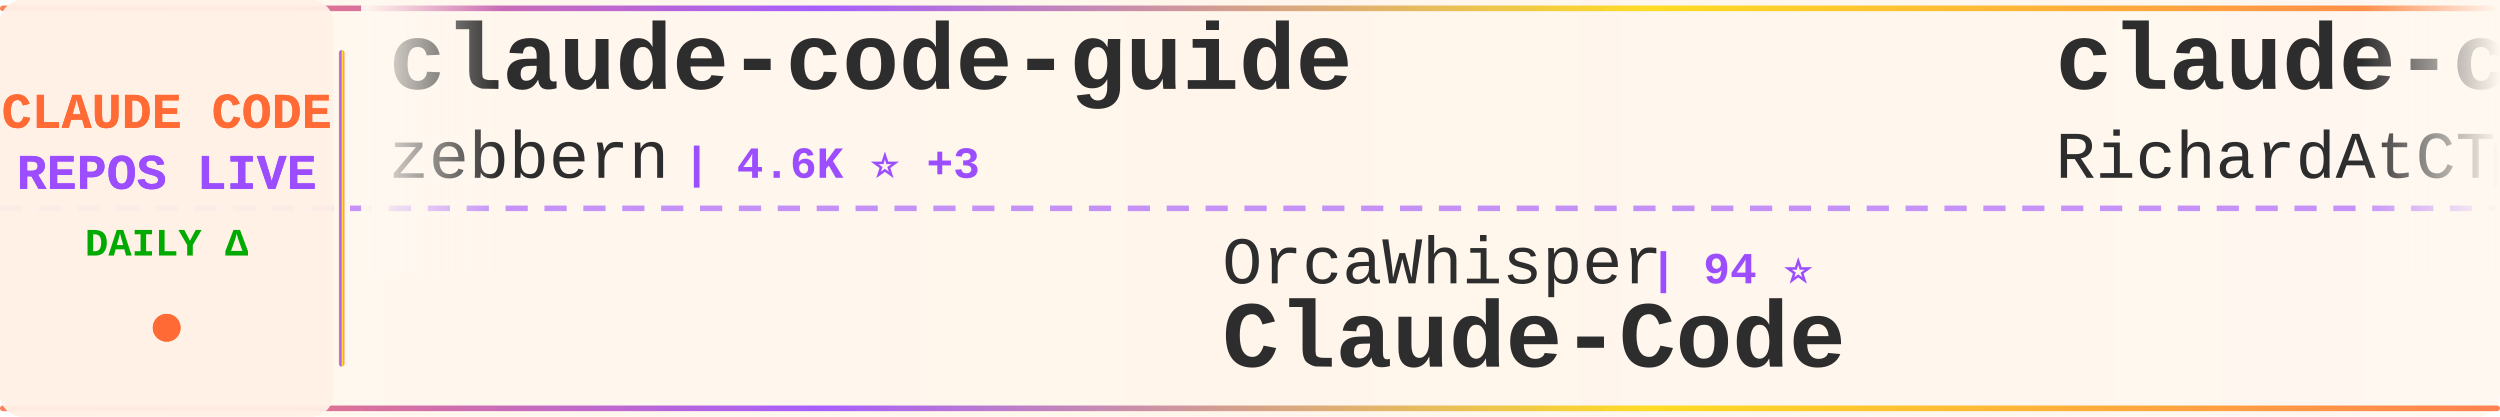
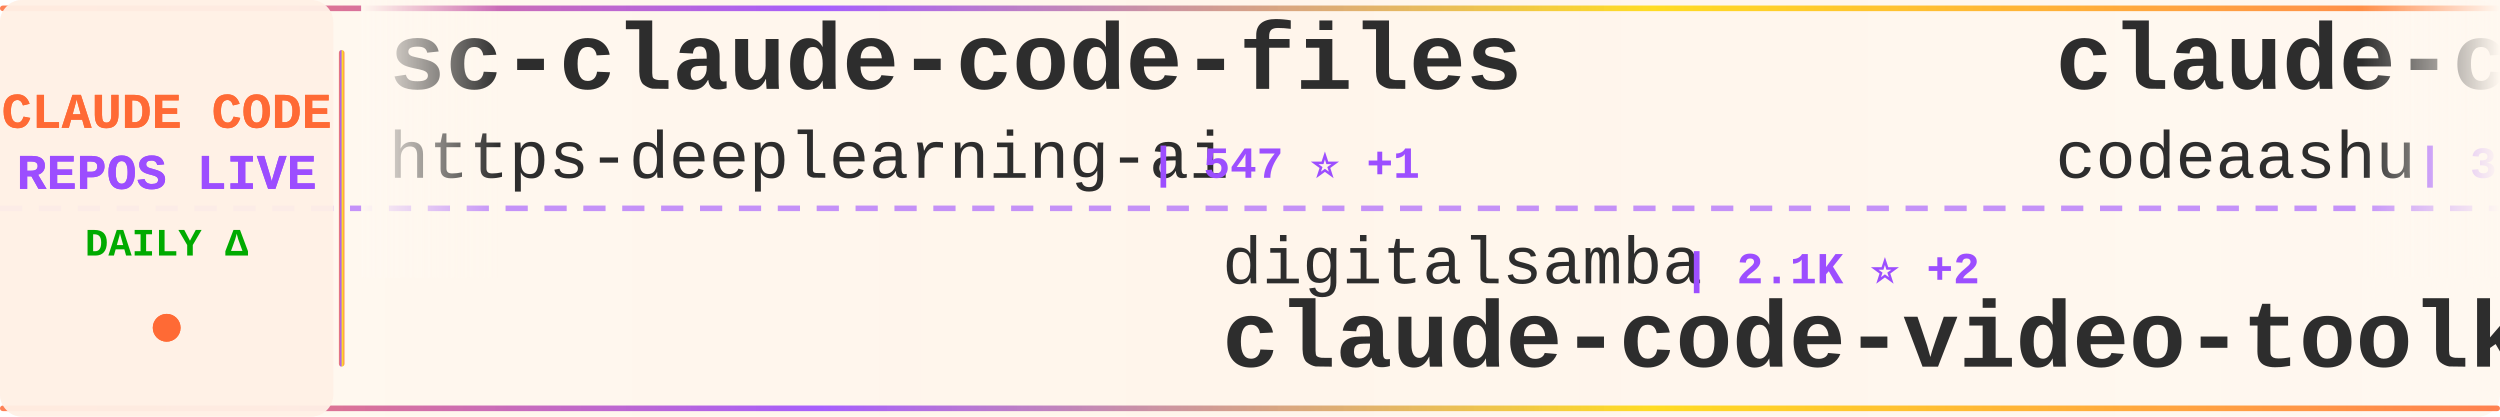
<svg xmlns="http://www.w3.org/2000/svg" width="900" height="150">
  <defs>
    <linearGradient id="tickerBg" x1="0%" y1="0%" x2="100%" y2="0%">
      <stop offset="0%" style="stop-color:#fff8f0;stop-opacity:0.98" />
      <stop offset="50%" style="stop-color:#fff5eb;stop-opacity:1" />
      <stop offset="100%" style="stop-color:#fff8f0;stop-opacity:0.98" />
    </linearGradient>
    <linearGradient id="borderGrad" x1="0%" y1="0%" x2="100%" y2="0%">
      <stop offset="0%" style="stop-color:#FF6B35;stop-opacity:0.85">
        <animate attributeName="stop-opacity" values="0.85;1;0.85" dur="2s" repeatCount="indefinite" />
      </stop>
      <stop offset="33%" style="stop-color:#9C4EFF;stop-opacity:0.9">
        <animate attributeName="stop-opacity" values="0.9;1;0.9" dur="2.2s" repeatCount="indefinite" />
      </stop>
      <stop offset="66%" style="stop-color:#FFD700;stop-opacity:0.85">
        <animate attributeName="stop-opacity" values="0.85;1;0.85" dur="1.8s" repeatCount="indefinite" />
      </stop>
      <stop offset="100%" style="stop-color:#FF6B35;stop-opacity:0.85">
        <animate attributeName="stop-opacity" values="0.85;1;0.85" dur="2s" repeatCount="indefinite" />
      </stop>
    </linearGradient>
    <filter id="textGlow">
      <feGaussianBlur stdDeviation="0.15" result="coloredBlur" />
      <feMerge>
        <feMergeNode in="coloredBlur" />
        <feMergeNode in="SourceGraphic" />
      </feMerge>
    </filter>
    <filter id="metricGlow">
      <feGaussianBlur stdDeviation="0.2" result="coloredBlur" />
      <feMerge>
        <feMergeNode in="coloredBlur" />
        <feMergeNode in="SourceGraphic" />
      </feMerge>
    </filter>
    <linearGradient id="leftFade" x1="0%" y1="0%" x2="100%" y2="0%">
      <stop offset="0%" style="stop-color:#fff8f0;stop-opacity:1" />
      <stop offset="100%" style="stop-color:#fff8f0;stop-opacity:0" />
    </linearGradient>
    <linearGradient id="rightFade" x1="0%" y1="0%" x2="100%" y2="0%">
      <stop offset="0%" style="stop-color:#fff8f0;stop-opacity:0" />
      <stop offset="100%" style="stop-color:#fff8f0;stop-opacity:1" />
    </linearGradient>
  </defs>
  <rect width="900" height="150" fill="url(#tickerBg)" rx="8" />
  <rect x="0" y="2" width="900" height="2" fill="url(#borderGrad)" rx="1" />
  <rect x="0" y="146" width="900" height="2" fill="url(#borderGrad)" rx="1" />
  <line x1="0" y1="75" x2="900" y2="75" stroke="#9C4EFF" stroke-width="2" stroke-dasharray="8 6" opacity="0.6" />
  <rect x="0" y="0" width="120" height="150" fill="#fff0e6" opacity="0.95" rx="8" />
  <text x="60" y="46" font-family="'Courier New', monospace" font-size="18" font-weight="bold" fill="#FF6B35" text-anchor="middle" filter="url(#textGlow)">
    CLAUDE CODE
  </text>
  <text x="60" y="68" font-family="'Courier New', monospace" font-size="18" font-weight="bold" fill="#9C4EFF" text-anchor="middle" filter="url(#textGlow)">
    REPOS LIVE
  </text>
  <text x="60" y="92" font-family="'Courier New', monospace" font-size="14" font-weight="bold" fill="#00aa00" text-anchor="middle">
    DAILY Δ
  </text>
  <circle cx="60" cy="118" r="5" fill="#FF6B35" filter="url(#metricGlow)">
    <animate attributeName="r" values="4;6;4" dur="1.5s" repeatCount="indefinite" />
    <animate attributeName="opacity" values="0.6;1;0.6" dur="1.5s" repeatCount="indefinite" />
  </circle>
  <rect x="122" y="18" width="2" height="114" fill="url(#borderGrad)" rx="1" />
  <clipPath id="tickerClip">
    <rect x="130" y="0" width="770" height="150" />
  </clipPath>
  <g clip-path="url(#tickerClip)">
    <g id="tickerItems">
      <animateTransform attributeName="transform" attributeType="XML" type="translate" from="0 0" to="-3000 0" dur="54s" repeatCount="indefinite" />
      <g transform="translate(0, 0)">
-         <text x="140" y="32" font-family="'Courier New', monospace" font-size="34" font-weight="bold" fill="#2d2d2d">claude-code-guide</text>
-         <text x="140" y="64" font-family="'Courier New', monospace" font-size="24" font-weight="normal" fill="#2d2d2d" opacity="1.0">zebbern</text>
-         <text x="246" y="64" font-family="'Courier New', monospace" font-size="16" font-weight="bold" fill="#9C4EFF"> | 4.6K ⭐ +3</text>
+         <text x="140" y="32" font-family="'Courier New', monospace" font-size="34" font-weight="bold" fill="#2d2d2d">sc-claude-code-files</text>
+         <text x="140" y="64" font-family="'Courier New', monospace" font-size="24" font-weight="normal" fill="#2d2d2d" opacity="1.0">https-deeplearning-ai</text>
+         <text x="414" y="64" font-family="'Courier New', monospace" font-size="16" font-weight="bold" fill="#9C4EFF"> | 547 ⭐ +1</text>
      </g>
      <g transform="translate(300, 0)">
-         <text x="140" y="102" font-family="'Courier New', monospace" font-size="24" font-weight="normal" fill="#2d2d2d" opacity="1.0">OrcaWhisper</text>
-         <text x="294" y="102" font-family="'Courier New', monospace" font-size="16" font-weight="bold" fill="#9C4EFF"> | 94 ⭐</text>
-         <text x="140" y="132" font-family="'Courier New', monospace" font-size="34" font-weight="bold" fill="#2d2d2d">Claude-Code</text>
+         <text x="140" y="102" font-family="'Courier New', monospace" font-size="24" font-weight="normal" fill="#2d2d2d" opacity="1.0">digitalsamba</text>
+         <text x="306" y="102" font-family="'Courier New', monospace" font-size="16" font-weight="bold" fill="#9C4EFF"> | 2.1K ⭐ +2</text>
+         <text x="140" y="132" font-family="'Courier New', monospace" font-size="34" font-weight="bold" fill="#2d2d2d">claude-code-video-toolki...</text>
      </g>
      <g transform="translate(600, 0)">
-         <text x="140" y="32" font-family="'Courier New', monospace" font-size="34" font-weight="bold" fill="#2d2d2d">claude-code-telegram</text>
-         <text x="140" y="64" font-family="'Courier New', monospace" font-size="24" font-weight="normal" fill="#2d2d2d" opacity="1.0">RichardAtCT</text>
-         <text x="294" y="64" font-family="'Courier New', monospace" font-size="16" font-weight="bold" fill="#9C4EFF"> | 2.8K ⭐</text>
+         <text x="140" y="32" font-family="'Courier New', monospace" font-size="34" font-weight="bold" fill="#2d2d2d">claude-code</text>
+         <text x="140" y="64" font-family="'Courier New', monospace" font-size="24" font-weight="normal" fill="#2d2d2d" opacity="1.0">codeaashu</text>
+         <text x="270" y="64" font-family="'Courier New', monospace" font-size="16" font-weight="bold" fill="#9C4EFF"> | 3.3K ⭐ +1</text>
      </g>
      <g transform="translate(900, 0)">
-         <text x="140" y="102" font-family="'Courier New', monospace" font-size="24" font-weight="normal" fill="#2d2d2d" opacity="1.0">simonw</text>
-         <text x="234" y="102" font-family="'Courier New', monospace" font-size="16" font-weight="bold" fill="#9C4EFF"> | 1.7K ⭐</text>
-         <text x="140" y="132" font-family="'Courier New', monospace" font-size="34" font-weight="bold" fill="#2d2d2d">claude-code-transcripts</text>
+         <text x="140" y="102" font-family="'Courier New', monospace" font-size="24" font-weight="normal" fill="#2d2d2d" opacity="1.0">WorldFlowAI</text>
+         <text x="294" y="102" font-family="'Courier New', monospace" font-size="16" font-weight="bold" fill="#9C4EFF"> | 2.6K ⭐ +15</text>
+         <text x="140" y="132" font-family="'Courier New', monospace" font-size="34" font-weight="bold" fill="#2d2d2d">everything-claude-code</text>
      </g>
      <g transform="translate(1200, 0)">
-         <text x="140" y="32" font-family="'Courier New', monospace" font-size="34" font-weight="bold" fill="#2d2d2d">Auto-claude-code-researc...</text>
-         <text x="140" y="64" font-family="'Courier New', monospace" font-size="24" font-weight="normal" fill="#2d2d2d" opacity="1.0">wanshuiyin</text>
-         <text x="282" y="64" font-family="'Courier New', monospace" font-size="16" font-weight="bold" fill="#9C4EFF"> | 15.8K ⭐ +11</text>
+         <text x="140" y="32" font-family="'Courier New', monospace" font-size="34" font-weight="bold" fill="#2d2d2d">claude-code</text>
+         <text x="140" y="64" font-family="'Courier New', monospace" font-size="24" font-weight="normal" fill="#2d2d2d" opacity="1.0">freestylefly</text>
+         <text x="306" y="64" font-family="'Courier New', monospace" font-size="16" font-weight="bold" fill="#9C4EFF"> | 131 ⭐</text>
      </g>
      <g transform="translate(1500, 0)">
-         <text x="140" y="102" font-family="'Courier New', monospace" font-size="24" font-weight="normal" fill="#2d2d2d" opacity="1.0">Onewon</text>
-         <text x="234" y="102" font-family="'Courier New', monospace" font-size="16" font-weight="bold" fill="#9C4EFF"> | 181 ⭐</text>
-         <text x="140" y="132" font-family="'Courier New', monospace" font-size="34" font-weight="bold" fill="#2d2d2d">claude-code</text>
+         <text x="140" y="102" font-family="'Courier New', monospace" font-size="24" font-weight="normal" fill="#2d2d2d" opacity="1.0">anthropics</text>
+         <text x="282" y="102" font-family="'Courier New', monospace" font-size="16" font-weight="bold" fill="#9C4EFF"> | 972 ⭐ +1</text>
+         <text x="140" y="132" font-family="'Courier New', monospace" font-size="34" font-weight="bold" fill="#2d2d2d">claude-code-base-action</text>
      </g>
      <g transform="translate(1800, 0)">
-         <text x="140" y="32" font-family="'Courier New', monospace" font-size="34" font-weight="bold" fill="#2d2d2d">everything-claude-code-z...</text>
-         <text x="140" y="64" font-family="'Courier New', monospace" font-size="24" font-weight="normal" fill="#2d2d2d" opacity="1.0">xu-xiang</text>
-         <text x="258" y="64" font-family="'Courier New', monospace" font-size="16" font-weight="bold" fill="#9C4EFF"> | 1.9K ⭐</text>
+         <text x="140" y="32" font-family="'Courier New', monospace" font-size="34" font-weight="bold" fill="#2d2d2d">claude-code</text>
+         <text x="140" y="64" font-family="'Courier New', monospace" font-size="24" font-weight="normal" fill="#2d2d2d" opacity="1.0">lowcortisolprogrammer</text>
+         <text x="414" y="64" font-family="'Courier New', monospace" font-size="16" font-weight="bold" fill="#9C4EFF"> | 171 ⭐</text>
      </g>
      <g transform="translate(2100, 0)">
-         <text x="140" y="102" font-family="'Courier New', monospace" font-size="24" font-weight="normal" fill="#2d2d2d" opacity="1.0">Piebald-AI</text>
-         <text x="282" y="102" font-family="'Courier New', monospace" font-size="16" font-weight="bold" fill="#9C4EFF"> | 12.6K ⭐ +6</text>
-         <text x="140" y="132" font-family="'Courier New', monospace" font-size="34" font-weight="bold" fill="#2d2d2d">claude-code-system-promp...</text>
+         <text x="140" y="102" font-family="'Courier New', monospace" font-size="24" font-weight="normal" fill="#2d2d2d" opacity="1.0">repowise-dev</text>
+         <text x="306" y="102" font-family="'Courier New', monospace" font-size="16" font-weight="bold" fill="#9C4EFF"> | 1.2K ⭐ +1</text>
+         <text x="140" y="132" font-family="'Courier New', monospace" font-size="34" font-weight="bold" fill="#2d2d2d">claude-code-prompts</text>
      </g>
      <g transform="translate(2400, 0)">
-         <text x="140" y="32" font-family="'Courier New', monospace" font-size="34" font-weight="bold" fill="#2d2d2d">my-claude-code-setup</text>
-         <text x="140" y="64" font-family="'Courier New', monospace" font-size="24" font-weight="normal" fill="#2d2d2d" opacity="1.0">centminmod</text>
-         <text x="282" y="64" font-family="'Courier New', monospace" font-size="16" font-weight="bold" fill="#9C4EFF"> | 2.6K ⭐</text>
+         <text x="140" y="32" font-family="'Courier New', monospace" font-size="34" font-weight="bold" fill="#2d2d2d">ralph-claude-code</text>
+         <text x="140" y="64" font-family="'Courier New', monospace" font-size="24" font-weight="normal" fill="#2d2d2d" opacity="1.0">frankbria</text>
+         <text x="270" y="64" font-family="'Courier New', monospace" font-size="16" font-weight="bold" fill="#9C4EFF"> | 9.6K ⭐ -1</text>
      </g>
      <g transform="translate(2700, 0)">
-         <text x="140" y="102" font-family="'Courier New', monospace" font-size="24" font-weight="normal" fill="#2d2d2d" opacity="1.0">Donchitos</text>
-         <text x="270" y="102" font-family="'Courier New', monospace" font-size="16" font-weight="bold" fill="#9C4EFF"> | 24.9K ⭐ +4</text>
-         <text x="140" y="132" font-family="'Courier New', monospace" font-size="34" font-weight="bold" fill="#2d2d2d">Claude-Code-Game-Studios</text>
+         <text x="140" y="102" font-family="'Courier New', monospace" font-size="24" font-weight="normal" fill="#2d2d2d" opacity="1.0">jqueryscript</text>
+         <text x="306" y="102" font-family="'Courier New', monospace" font-size="16" font-weight="bold" fill="#9C4EFF"> | 509 ⭐</text>
+         <text x="140" y="132" font-family="'Courier New', monospace" font-size="34" font-weight="bold" fill="#2d2d2d">awesome-claude-code</text>
      </g>
      <g transform="translate(3000, 0)">
-         <text x="140" y="32" font-family="'Courier New', monospace" font-size="34" font-weight="bold" fill="#2d2d2d">claude-code-guide</text>
-         <text x="140" y="64" font-family="'Courier New', monospace" font-size="24" font-weight="normal" fill="#2d2d2d" opacity="1.0">zebbern</text>
-         <text x="246" y="64" font-family="'Courier New', monospace" font-size="16" font-weight="bold" fill="#9C4EFF"> | 4.6K ⭐ +3</text>
+         <text x="140" y="32" font-family="'Courier New', monospace" font-size="34" font-weight="bold" fill="#2d2d2d">sc-claude-code-files</text>
+         <text x="140" y="64" font-family="'Courier New', monospace" font-size="24" font-weight="normal" fill="#2d2d2d" opacity="1.0">https-deeplearning-ai</text>
+         <text x="414" y="64" font-family="'Courier New', monospace" font-size="16" font-weight="bold" fill="#9C4EFF"> | 547 ⭐ +1</text>
      </g>
      <g transform="translate(3300, 0)">
-         <text x="140" y="102" font-family="'Courier New', monospace" font-size="24" font-weight="normal" fill="#2d2d2d" opacity="1.0">OrcaWhisper</text>
-         <text x="294" y="102" font-family="'Courier New', monospace" font-size="16" font-weight="bold" fill="#9C4EFF"> | 94 ⭐</text>
-         <text x="140" y="132" font-family="'Courier New', monospace" font-size="34" font-weight="bold" fill="#2d2d2d">Claude-Code</text>
+         <text x="140" y="102" font-family="'Courier New', monospace" font-size="24" font-weight="normal" fill="#2d2d2d" opacity="1.0">digitalsamba</text>
+         <text x="306" y="102" font-family="'Courier New', monospace" font-size="16" font-weight="bold" fill="#9C4EFF"> | 2.1K ⭐ +2</text>
+         <text x="140" y="132" font-family="'Courier New', monospace" font-size="34" font-weight="bold" fill="#2d2d2d">claude-code-video-toolki...</text>
      </g>
      <g transform="translate(3600, 0)">
-         <text x="140" y="32" font-family="'Courier New', monospace" font-size="34" font-weight="bold" fill="#2d2d2d">claude-code-telegram</text>
-         <text x="140" y="64" font-family="'Courier New', monospace" font-size="24" font-weight="normal" fill="#2d2d2d" opacity="1.0">RichardAtCT</text>
-         <text x="294" y="64" font-family="'Courier New', monospace" font-size="16" font-weight="bold" fill="#9C4EFF"> | 2.8K ⭐</text>
+         <text x="140" y="32" font-family="'Courier New', monospace" font-size="34" font-weight="bold" fill="#2d2d2d">claude-code</text>
+         <text x="140" y="64" font-family="'Courier New', monospace" font-size="24" font-weight="normal" fill="#2d2d2d" opacity="1.0">codeaashu</text>
+         <text x="270" y="64" font-family="'Courier New', monospace" font-size="16" font-weight="bold" fill="#9C4EFF"> | 3.3K ⭐ +1</text>
      </g>
      <g transform="translate(3900, 0)">
-         <text x="140" y="102" font-family="'Courier New', monospace" font-size="24" font-weight="normal" fill="#2d2d2d" opacity="1.0">simonw</text>
-         <text x="234" y="102" font-family="'Courier New', monospace" font-size="16" font-weight="bold" fill="#9C4EFF"> | 1.7K ⭐</text>
-         <text x="140" y="132" font-family="'Courier New', monospace" font-size="34" font-weight="bold" fill="#2d2d2d">claude-code-transcripts</text>
+         <text x="140" y="102" font-family="'Courier New', monospace" font-size="24" font-weight="normal" fill="#2d2d2d" opacity="1.0">WorldFlowAI</text>
+         <text x="294" y="102" font-family="'Courier New', monospace" font-size="16" font-weight="bold" fill="#9C4EFF"> | 2.6K ⭐ +15</text>
+         <text x="140" y="132" font-family="'Courier New', monospace" font-size="34" font-weight="bold" fill="#2d2d2d">everything-claude-code</text>
      </g>
    </g>
  </g>
  <rect x="130" y="0" width="50" height="100" fill="url(#leftFade)" />
  <rect x="850" y="0" width="50" height="100" fill="url(#rightFade)" />
</svg>
